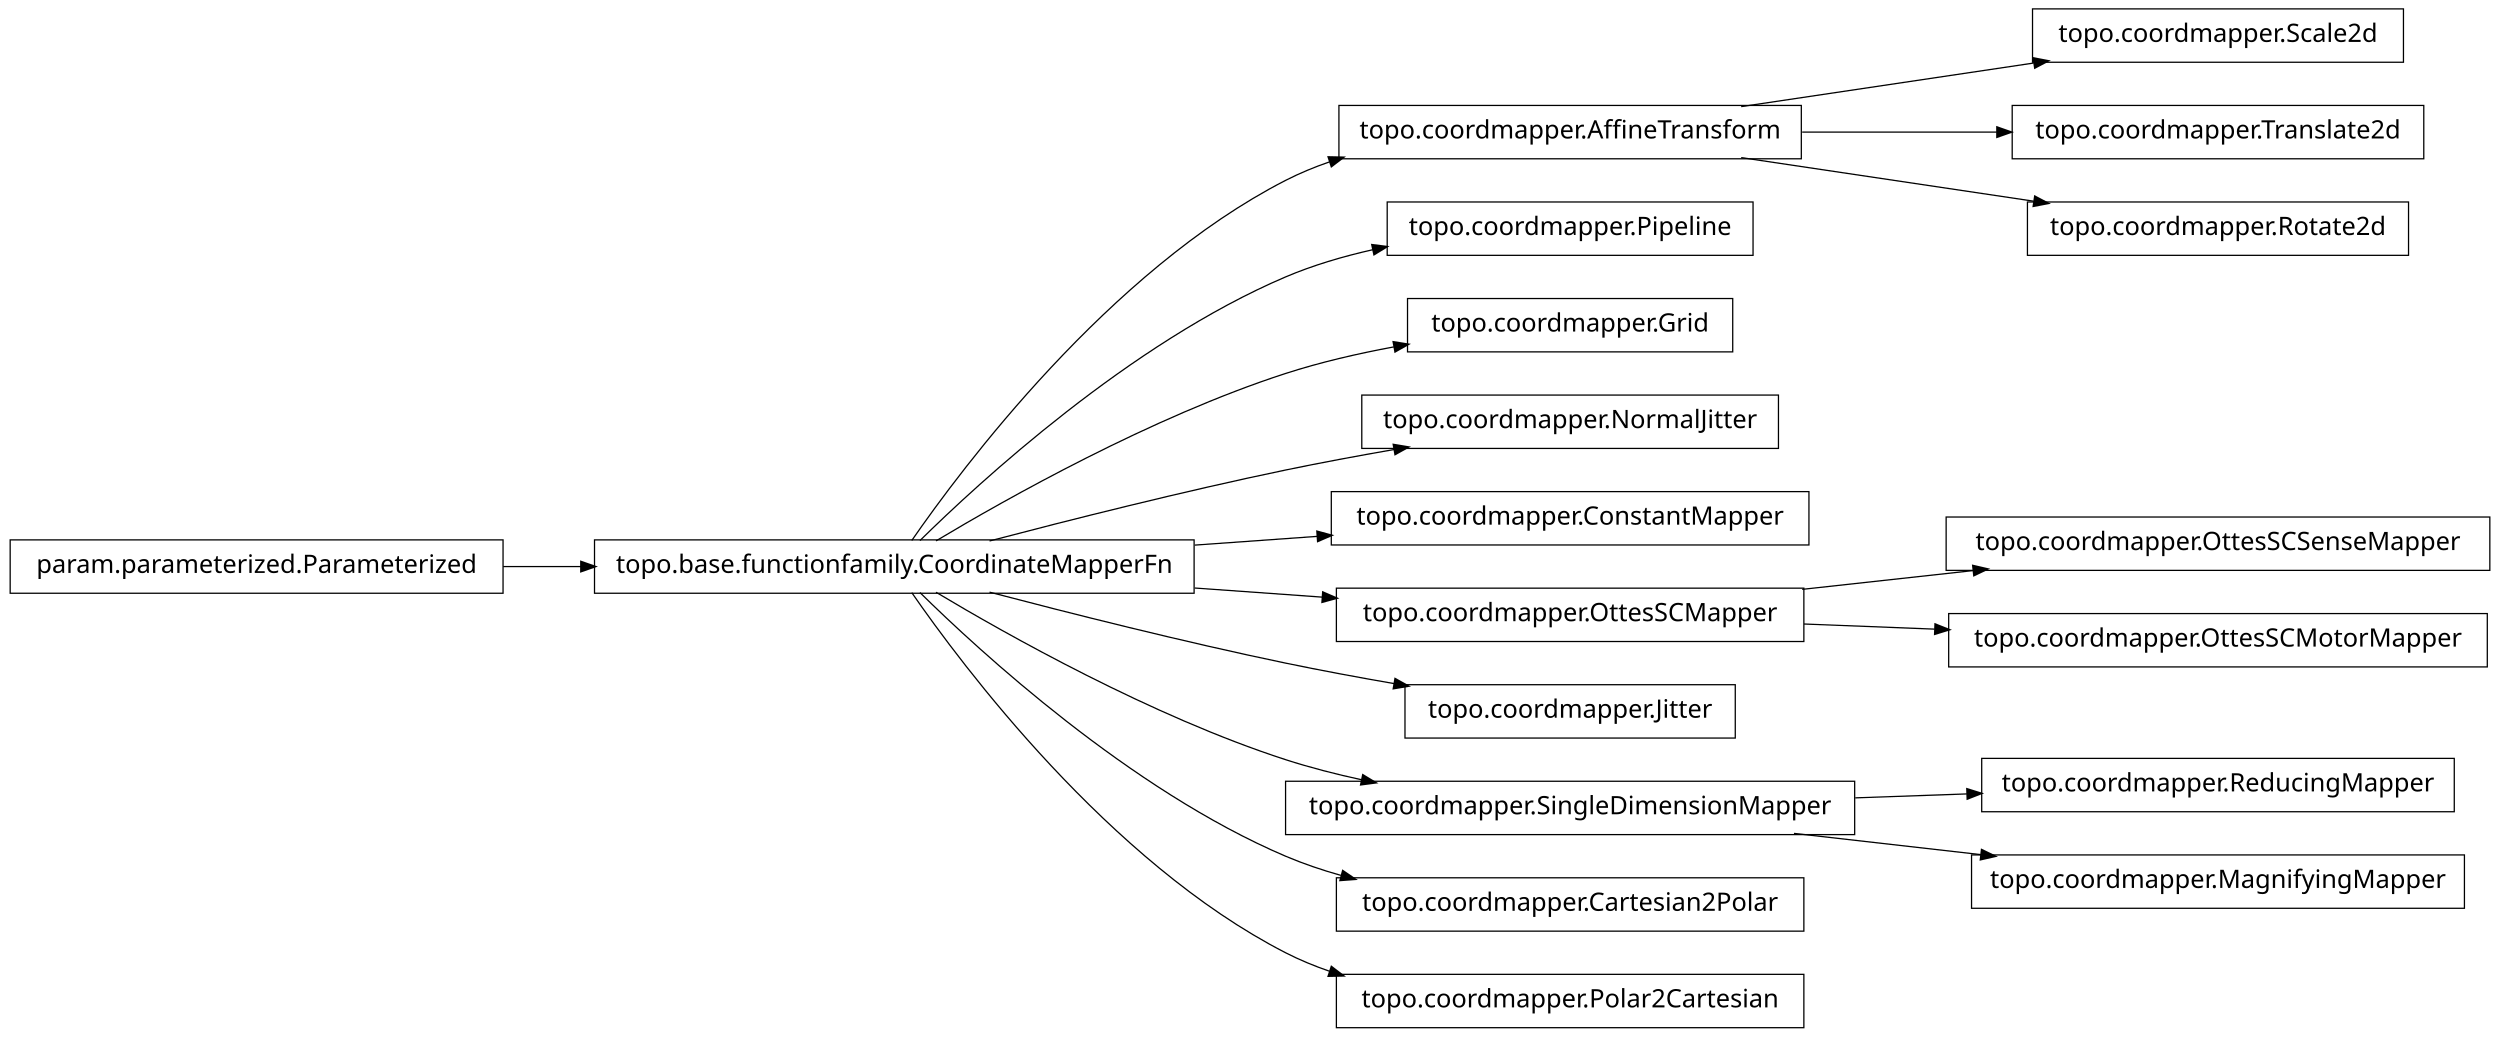
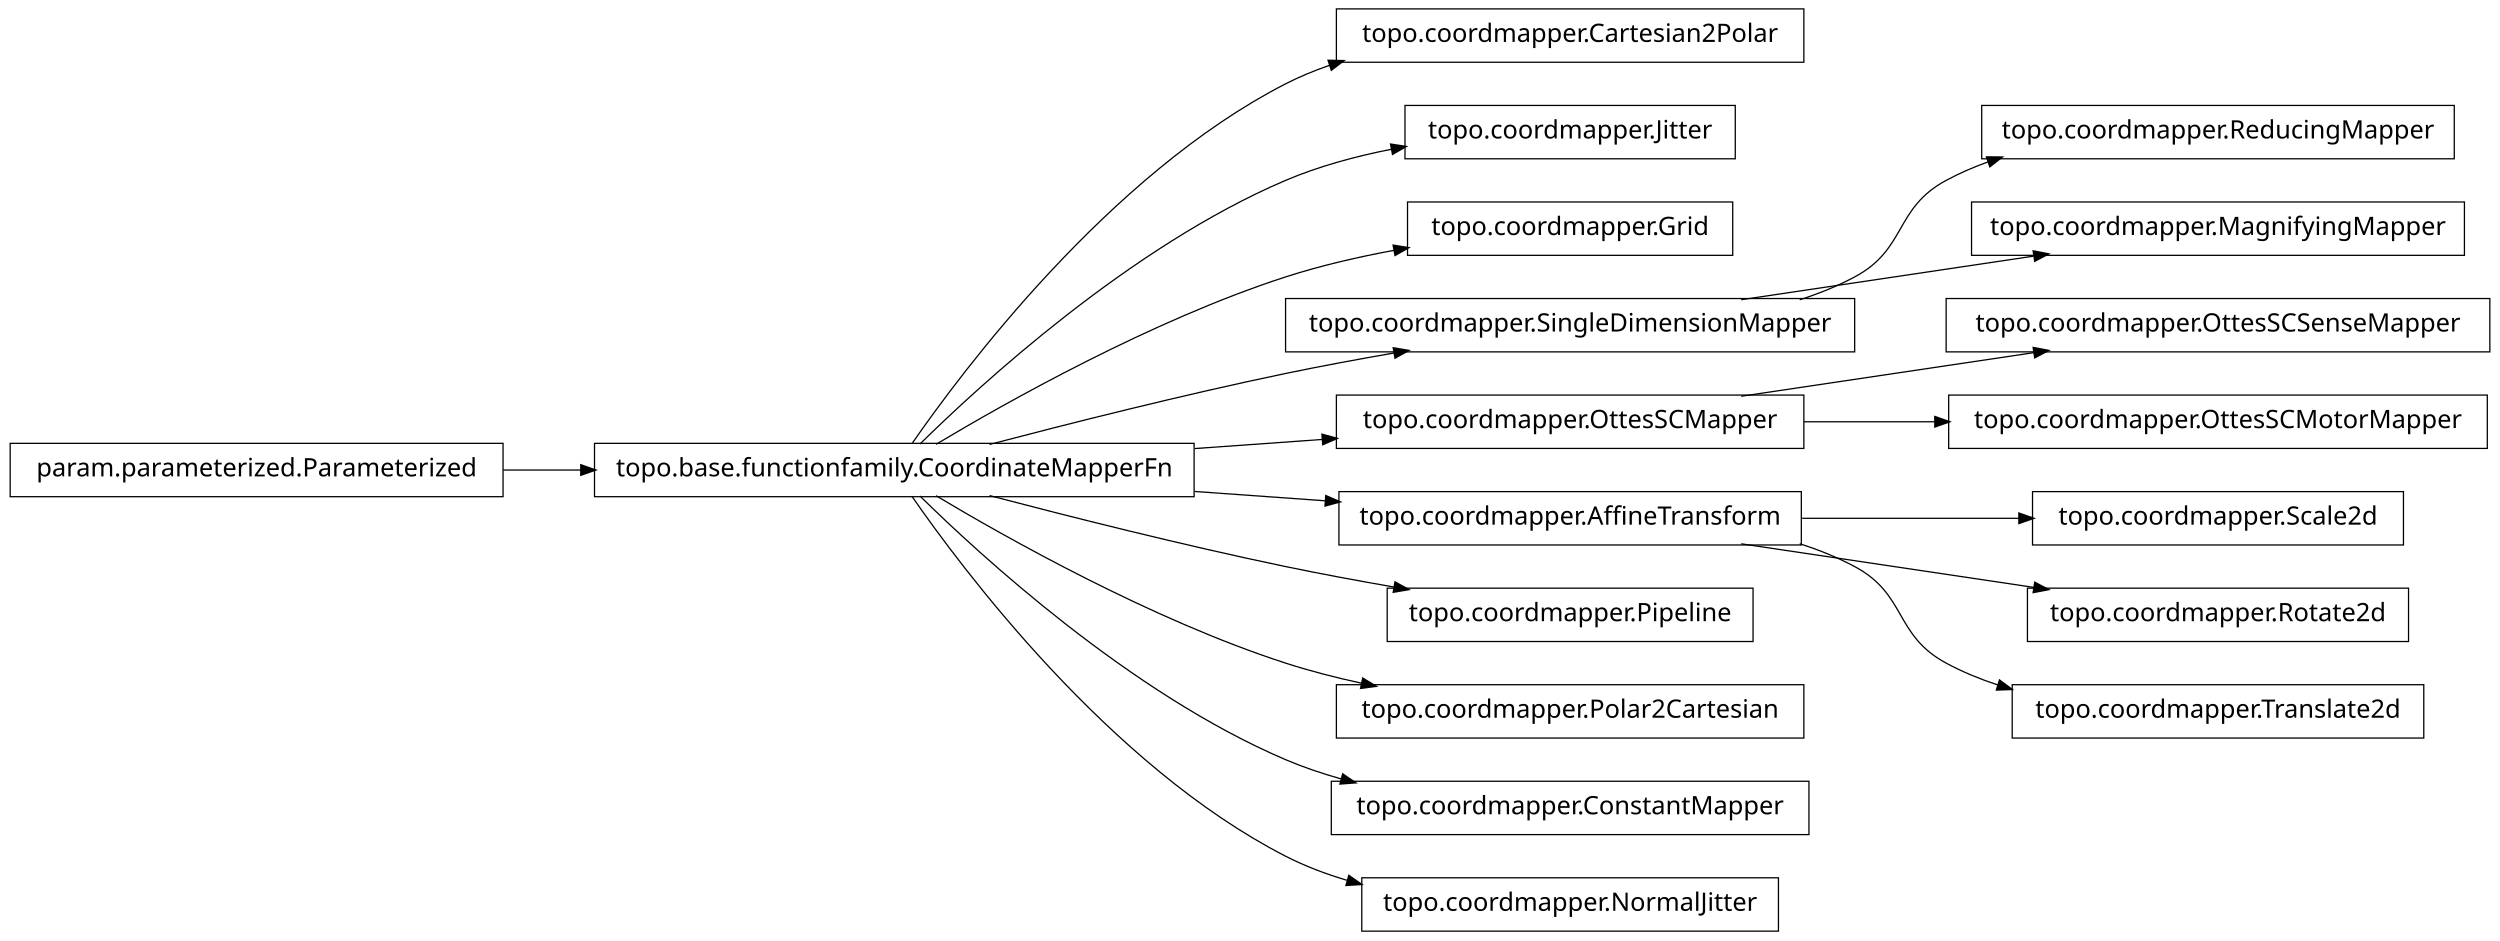
- <svg xmlns="http://www.w3.org/2000/svg" width="984pt" height="408pt" viewBox="0.00 0.00 984.00 408.00">
-   <g id="graph1" class="graph" transform="scale(1 1) rotate(0) translate(4 404)">
-     <polygon fill="white" stroke="white" points="-4,5 -4,-404 981,-404 981,5 -4,5" />
+ <svg xmlns="http://www.w3.org/2000/svg" width="984pt" height="370pt" viewBox="0.00 0.00 984.00 370.00">
+   <g id="graph1" class="graph" transform="scale(1 1) rotate(0) translate(4 366)">
+     <polygon fill="white" stroke="white" points="-4,5 -4,-366 981,-366 981,5 -4,5" />
    <g id="node1" class="node">
-       <polygon fill="none" stroke="black" stroke-width="0.5" points="942,-400.5 796,-400.5 796,-379.5 942,-379.5 942,-400.5" />
-       <text text-anchor="middle" x="869" y="-387.5" font-family="Vera" font-size="10.00">topo.coordmapper.Scale2d</text>
+       <polygon fill="none" stroke="black" stroke-width="0.5" points="706,-362.5 522,-362.5 522,-341.5 706,-341.5 706,-362.5" />
+       <text text-anchor="middle" x="614" y="-349.5" font-family="Vera" font-size="10.00">topo.coordmapper.Cartesian2Polar</text>
    </g>
    <g id="node2" class="node">
-       <polygon fill="none" stroke="black" stroke-width="0.5" points="705,-362.5 523,-362.5 523,-341.5 705,-341.5 705,-362.5" />
-       <text text-anchor="middle" x="614" y="-349.5" font-family="Vera" font-size="10.00">topo.coordmapper.AffineTransform</text>
-     </g>
-     <g id="edge2" class="edge">
-       <path fill="none" stroke="black" stroke-width="0.5" d="M681.332,-362.034C716.773,-367.315 760.262,-373.796 796.449,-379.189" />
-       <polygon fill="black" stroke="black" points="796.53,-380.97 801.733,-379.976 797.046,-377.508 796.53,-380.97" />
-     </g>
-     <g id="node8" class="node">
-       <polygon fill="none" stroke="black" stroke-width="0.5" points="950,-362.5 788,-362.5 788,-341.5 950,-341.5 950,-362.5" />
-       <text text-anchor="middle" x="869" y="-349.5" font-family="Vera" font-size="10.00">topo.coordmapper.Translate2d</text>
-     </g>
-     <g id="edge6" class="edge">
-       <path fill="none" stroke="black" stroke-width="0.5" d="M705.341,-352C730.29,-352 757.253,-352 781.956,-352" />
-       <polygon fill="black" stroke="black" points="782.192,-353.75 787.191,-352 782.191,-350.25 782.192,-353.75" />
-     </g>
-     <g id="node25" class="node">
-       <polygon fill="none" stroke="black" stroke-width="0.5" points="944,-324.5 794,-324.5 794,-303.5 944,-303.5 944,-324.5" />
-       <text text-anchor="middle" x="869" y="-311.5" font-family="Vera" font-size="10.00">topo.coordmapper.Rotate2d</text>
-     </g>
-     <g id="edge22" class="edge">
-       <path fill="none" stroke="black" stroke-width="0.5" d="M681.332,-341.966C716.773,-336.685 760.262,-330.204 796.449,-324.811" />
-       <polygon fill="black" stroke="black" points="797.046,-326.492 801.733,-324.024 796.53,-323.03 797.046,-326.492" />
-     </g>
-     <g id="node4" class="node">
-       <polygon fill="none" stroke="black" stroke-width="0.5" points="686,-324.5 542,-324.5 542,-303.5 686,-303.5 686,-324.5" />
-       <text text-anchor="middle" x="614" y="-311.5" font-family="Vera" font-size="10.00">topo.coordmapper.Pipeline</text>
-     </g>
-     <g id="node5" class="node">
      <polygon fill="none" stroke="black" stroke-width="0.5" points="466,-191.5 230,-191.5 230,-170.5 466,-170.5 466,-191.5" />
      <text text-anchor="middle" x="348" y="-178.5" font-family="Vera" font-size="10.00">topo.base.functionfamily.CoordinateMapperFn</text>
    </g>
-     <g id="edge24" class="edge">
+     <g id="edge2" class="edge">
      <path fill="none" stroke="black" stroke-width="0.5" d="M354.877,-191.27C374.258,-219.296 432.458,-297.373 502,-333 507.485,-335.81 513.3,-338.217 519.283,-340.278" />
      <polygon fill="black" stroke="black" points="519.048,-342.042 524.344,-341.929 520.133,-338.715 519.048,-342.042" />
    </g>
+     <g id="node5" class="node">
+       <polygon fill="none" stroke="black" stroke-width="0.5" points="679,-324.5 549,-324.5 549,-303.5 679,-303.5 679,-324.5" />
+       <text text-anchor="middle" x="614" y="-311.5" font-family="Vera" font-size="10.00">topo.coordmapper.Jitter</text>
+     </g>
    <g id="edge4" class="edge">
-       <path fill="none" stroke="black" stroke-width="0.5" d="M358.097,-191.236C381.227,-214.015 440.791,-268.931 502,-295 512.796,-299.598 524.624,-303.085 536.421,-305.73" />
-       <polygon fill="black" stroke="black" points="536.216,-307.475 541.472,-306.812 536.95,-304.053 536.216,-307.475" />
+       <path fill="none" stroke="black" stroke-width="0.5" d="M358.097,-191.236C381.227,-214.015 440.791,-268.931 502,-295 515.009,-300.541 529.516,-304.468 543.662,-307.251" />
+       <polygon fill="black" stroke="black" points="543.616,-309.023 548.853,-308.226 544.262,-305.584 543.616,-309.023" />
    </g>
-     <g id="node10" class="node">
+     <g id="node7" class="node">
      <polygon fill="none" stroke="black" stroke-width="0.5" points="678,-286.5 550,-286.5 550,-265.5 678,-265.5 678,-286.5" />
      <text text-anchor="middle" x="614" y="-273.5" font-family="Vera" font-size="10.00">topo.coordmapper.Grid</text>
    </g>
-     <g id="edge8" class="edge">
+     <g id="edge6" class="edge">
      <path fill="none" stroke="black" stroke-width="0.5" d="M364.412,-191.107C391.853,-207.535 449.243,-239.912 502,-257 515.535,-261.384 530.336,-264.806 544.615,-267.46" />
      <polygon fill="black" stroke="black" points="544.617,-269.239 549.848,-268.404 545.238,-265.794 544.617,-269.239" />
    </g>
-     <g id="node12" class="node">
-       <polygon fill="none" stroke="black" stroke-width="0.5" points="696,-248.5 532,-248.5 532,-227.5 696,-227.5 696,-248.5" />
-       <text text-anchor="middle" x="614" y="-235.5" font-family="Vera" font-size="10.00">topo.coordmapper.NormalJitter</text>
+     <g id="node9" class="node">
+       <polygon fill="none" stroke="black" stroke-width="0.5" points="726,-248.5 502,-248.5 502,-227.5 726,-227.5 726,-248.5" />
+       <text text-anchor="middle" x="614" y="-235.5" font-family="Vera" font-size="10.00">topo.coordmapper.SingleDimensionMapper</text>
    </g>
-     <g id="edge10" class="edge">
+     <g id="edge8" class="edge">
      <path fill="none" stroke="black" stroke-width="0.5" d="M385.48,-191.071C416.555,-199.223 461.962,-210.676 502,-219 515.758,-221.86 530.533,-224.6 544.694,-227.065" />
      <polygon fill="black" stroke="black" points="544.656,-228.834 549.881,-227.961 545.251,-225.385 544.656,-228.834" />
    </g>
+     <g id="node12" class="node">
+       <polygon fill="none" stroke="black" stroke-width="0.5" points="706,-210.5 522,-210.5 522,-189.5 706,-189.5 706,-210.5" />
+       <text text-anchor="middle" x="614" y="-197.5" font-family="Vera" font-size="10.00">topo.coordmapper.OttesSCMapper</text>
+     </g>
+     <g id="edge16" class="edge">
+       <path fill="none" stroke="black" stroke-width="0.5" d="M466.221,-189.444C483.07,-190.648 500.241,-191.874 516.632,-193.045" />
+       <polygon fill="black" stroke="black" points="516.58,-194.796 521.692,-193.407 516.83,-191.305 516.58,-194.796" />
+     </g>
    <g id="node14" class="node">
-       <polygon fill="none" stroke="black" stroke-width="0.5" points="708,-210.5 520,-210.5 520,-189.5 708,-189.5 708,-210.5" />
-       <text text-anchor="middle" x="614" y="-197.5" font-family="Vera" font-size="10.00">topo.coordmapper.ConstantMapper</text>
+       <polygon fill="none" stroke="black" stroke-width="0.5" points="705,-172.5 523,-172.5 523,-151.5 705,-151.5 705,-172.5" />
+       <text text-anchor="middle" x="614" y="-159.5" font-family="Vera" font-size="10.00">topo.coordmapper.AffineTransform</text>
    </g>
    <g id="edge12" class="edge">
-       <path fill="none" stroke="black" stroke-width="0.5" d="M466.221,-189.444C482.302,-190.593 498.675,-191.763 514.384,-192.885" />
-       <polygon fill="black" stroke="black" points="514.573,-194.652 519.685,-193.263 514.822,-191.161 514.573,-194.652" />
+       <path fill="none" stroke="black" stroke-width="0.5" d="M466.221,-172.556C483.448,-171.325 501.01,-170.071 517.731,-168.876" />
+       <polygon fill="black" stroke="black" points="518.03,-170.61 522.893,-168.508 517.781,-167.118 518.03,-170.61" />
    </g>
-     <g id="node17" class="node">
-       <polygon fill="none" stroke="black" stroke-width="0.5" points="706,-172.5 522,-172.5 522,-151.5 706,-151.5 706,-172.5" />
-       <text text-anchor="middle" x="614" y="-159.5" font-family="Vera" font-size="10.00">topo.coordmapper.OttesSCMapper</text>
+     <g id="node16" class="node">
+       <polygon fill="none" stroke="black" stroke-width="0.5" points="686,-134.5 542,-134.5 542,-113.5 686,-113.5 686,-134.5" />
+       <text text-anchor="middle" x="614" y="-121.5" font-family="Vera" font-size="10.00">topo.coordmapper.Pipeline</text>
    </g>
-     <g id="edge28" class="edge">
-       <path fill="none" stroke="black" stroke-width="0.5" d="M466.221,-172.556C483.07,-171.352 500.241,-170.126 516.632,-168.955" />
-       <polygon fill="black" stroke="black" points="516.83,-170.695 521.692,-168.593 516.58,-167.204 516.83,-170.695" />
-     </g>
-     <g id="node19" class="node">
-       <polygon fill="none" stroke="black" stroke-width="0.5" points="679,-134.5 549,-134.5 549,-113.5 679,-113.5 679,-134.5" />
-       <text text-anchor="middle" x="614" y="-121.5" font-family="Vera" font-size="10.00">topo.coordmapper.Jitter</text>
-     </g>
-     <g id="edge16" class="edge">
+     <g id="edge14" class="edge">
      <path fill="none" stroke="black" stroke-width="0.5" d="M385.48,-170.929C416.555,-162.777 461.962,-151.324 502,-143 515.758,-140.14 530.533,-137.4 544.694,-134.935" />
      <polygon fill="black" stroke="black" points="545.251,-136.615 549.881,-134.039 544.656,-133.166 545.251,-136.615" />
    </g>
-     <g id="node23" class="node">
-       <polygon fill="none" stroke="black" stroke-width="0.5" points="726,-96.5 502,-96.5 502,-75.5 726,-75.5 726,-96.5" />
-       <text text-anchor="middle" x="614" y="-83.5" font-family="Vera" font-size="10.00">topo.coordmapper.SingleDimensionMapper</text>
+     <g id="node19" class="node">
+       <polygon fill="none" stroke="black" stroke-width="0.5" points="706,-96.5 522,-96.5 522,-75.5 706,-75.5 706,-96.5" />
+       <text text-anchor="middle" x="614" y="-83.5" font-family="Vera" font-size="10.00">topo.coordmapper.Polar2Cartesian</text>
    </g>
-     <g id="edge20" class="edge">
+     <g id="edge18" class="edge">
      <path fill="none" stroke="black" stroke-width="0.5" d="M364.412,-170.893C391.853,-154.465 449.243,-122.088 502,-105 511.594,-101.893 521.823,-99.268 532.052,-97.058" />
      <polygon fill="black" stroke="black" points="532.536,-98.745 537.07,-96.007 531.818,-95.32 532.536,-98.745" />
    </g>
    <g id="node28" class="node">
-       <polygon fill="none" stroke="black" stroke-width="0.5" points="706,-58.5 522,-58.5 522,-37.5 706,-37.5 706,-58.5" />
-       <text text-anchor="middle" x="614" y="-45.5" font-family="Vera" font-size="10.00">topo.coordmapper.Cartesian2Polar</text>
+       <polygon fill="none" stroke="black" stroke-width="0.5" points="708,-58.5 520,-58.5 520,-37.5 708,-37.5 708,-58.5" />
+       <text text-anchor="middle" x="614" y="-45.5" font-family="Vera" font-size="10.00">topo.coordmapper.ConstantMapper</text>
    </g>
-     <g id="edge26" class="edge">
+     <g id="edge28" class="edge">
      <path fill="none" stroke="black" stroke-width="0.5" d="M358.097,-170.764C381.227,-147.985 440.791,-93.069 502,-67 508.929,-64.049 516.283,-61.555 523.781,-59.449" />
      <polygon fill="black" stroke="black" points="524.616,-61.037 528.992,-58.051 523.709,-57.656 524.616,-61.037" />
    </g>
-     <g id="node31" class="node">
-       <polygon fill="none" stroke="black" stroke-width="0.5" points="706,-20.5 522,-20.5 522,0.5 706,0.5 706,-20.5" />
-       <text text-anchor="middle" x="614" y="-7.5" font-family="Vera" font-size="10.00">topo.coordmapper.Polar2Cartesian</text>
+     <g id="node32" class="node">
+       <polygon fill="none" stroke="black" stroke-width="0.5" points="696,-20.5 532,-20.5 532,0.5 696,0.5 696,-20.5" />
+       <text text-anchor="middle" x="614" y="-7.5" font-family="Vera" font-size="10.00">topo.coordmapper.NormalJitter</text>
    </g>
-     <g id="edge30" class="edge">
-       <path fill="none" stroke="black" stroke-width="0.5" d="M354.877,-170.73C374.258,-142.704 432.458,-64.627 502,-29 507.485,-26.19 513.3,-23.783 519.283,-21.722" />
-       <polygon fill="black" stroke="black" points="520.133,-23.285 524.344,-20.071 519.048,-19.958 520.133,-23.285" />
+     <g id="edge32" class="edge">
+       <path fill="none" stroke="black" stroke-width="0.5" d="M354.877,-170.73C374.258,-142.704 432.458,-64.627 502,-29 509.559,-25.128 517.744,-22.02 526.13,-19.53" />
+       <polygon fill="black" stroke="black" points="527.033,-21.095 531.374,-18.058 526.087,-17.725 527.033,-21.095" />
    </g>
-     <g id="node7" class="node">
+     <g id="node4" class="node">
      <polygon fill="none" stroke="black" stroke-width="0.5" points="194,-191.5 5.68434e-14,-191.5 0,-170.5 194,-170.5 194,-191.5" />
      <text text-anchor="middle" x="97" y="-178.5" font-family="Vera" font-size="10.00">param.parameterized.Parameterized</text>
    </g>
-     <g id="edge36" class="edge">
+     <g id="edge20" class="edge">
      <path fill="none" stroke="black" stroke-width="0.5" d="M194.043,-181C204.12,-181 214.455,-181 224.77,-181" />
      <polygon fill="black" stroke="black" points="224.831,-182.75 229.831,-181 224.831,-179.25 224.831,-182.75" />
    </g>
-     <g id="node16" class="node">
-       <polygon fill="none" stroke="black" stroke-width="0.5" points="976,-200.5 762,-200.5 762,-179.5 976,-179.5 976,-200.5" />
-       <text text-anchor="middle" x="869" y="-187.5" font-family="Vera" font-size="10.00">topo.coordmapper.OttesSCSenseMapper</text>
+     <g id="node22" class="node">
+       <polygon fill="none" stroke="black" stroke-width="0.5" points="962,-324.5 776,-324.5 776,-303.5 962,-303.5 962,-324.5" />
+       <text text-anchor="middle" x="869" y="-311.5" font-family="Vera" font-size="10.00">topo.coordmapper.ReducingMapper</text>
    </g>
-     <g id="edge14" class="edge">
-       <path fill="none" stroke="black" stroke-width="0.5" d="M705.341,-172.03C727.263,-174.437 750.739,-177.015 772.872,-179.445" />
-       <polygon fill="black" stroke="black" points="772.708,-181.187 777.869,-179.993 773.09,-177.708 772.708,-181.187" />
+     <g id="edge22" class="edge">
+       <path fill="none" stroke="black" stroke-width="0.5" d="M704.367,-248.005C711.897,-250.42 719.214,-253.379 726,-257 746.524,-267.954 741.518,-283.968 762,-295 767.256,-297.831 772.847,-300.252 778.61,-302.322" />
+       <polygon fill="black" stroke="black" points="778.191,-304.028 783.488,-303.979 779.317,-300.714 778.191,-304.028" />
    </g>
-     <g id="node21" class="node">
-       <polygon fill="none" stroke="black" stroke-width="0.5" points="975,-162.5 763,-162.5 763,-141.5 975,-141.5 975,-162.5" />
-       <text text-anchor="middle" x="869" y="-149.5" font-family="Vera" font-size="10.00">topo.coordmapper.OttesSCMotorMapper</text>
+     <g id="node24" class="node">
+       <polygon fill="none" stroke="black" stroke-width="0.5" points="966,-286.5 772,-286.5 772,-265.5 966,-265.5 966,-286.5" />
+       <text text-anchor="middle" x="869" y="-273.5" font-family="Vera" font-size="10.00">topo.coordmapper.MagnifyingMapper</text>
    </g>
-     <g id="edge18" class="edge">
-       <path fill="none" stroke="black" stroke-width="0.5" d="M706.061,-158.39C722.739,-157.736 740.295,-157.047 757.46,-156.374" />
-       <polygon fill="black" stroke="black" points="757.845,-158.11 762.773,-156.166 757.708,-154.613 757.845,-158.11" />
+     <g id="edge24" class="edge">
+       <path fill="none" stroke="black" stroke-width="0.5" d="M681.332,-248.034C716.773,-253.315 760.262,-259.796 796.449,-265.189" />
+       <polygon fill="black" stroke="black" points="796.53,-266.97 801.733,-265.976 797.046,-263.508 796.53,-266.97" />
    </g>
-     <g id="node33" class="node">
-       <polygon fill="none" stroke="black" stroke-width="0.5" points="962,-105.5 776,-105.5 776,-84.5 962,-84.5 962,-105.5" />
-       <text text-anchor="middle" x="869" y="-92.5" font-family="Vera" font-size="10.00">topo.coordmapper.ReducingMapper</text>
+     <g id="node11" class="node">
+       <polygon fill="none" stroke="black" stroke-width="0.5" points="976,-248.5 762,-248.5 762,-227.5 976,-227.5 976,-248.5" />
+       <text text-anchor="middle" x="869" y="-235.5" font-family="Vera" font-size="10.00">topo.coordmapper.OttesSCSenseMapper</text>
    </g>
-     <g id="edge32" class="edge">
-       <path fill="none" stroke="black" stroke-width="0.5" d="M726.218,-89.961C740.855,-90.477 755.766,-91.004 770.162,-91.512" />
-       <polygon fill="black" stroke="black" points="770.382,-93.27 775.441,-91.698 770.506,-89.773 770.382,-93.27" />
+     <g id="edge10" class="edge">
+       <path fill="none" stroke="black" stroke-width="0.5" d="M681.332,-210.034C716.773,-215.315 760.262,-221.796 796.449,-227.189" />
+       <polygon fill="black" stroke="black" points="796.53,-228.97 801.733,-227.976 797.046,-225.508 796.53,-228.97" />
    </g>
-     <g id="node35" class="node">
-       <polygon fill="none" stroke="black" stroke-width="0.5" points="966,-67.5 772,-67.5 772,-46.5 966,-46.5 966,-67.5" />
-       <text text-anchor="middle" x="869" y="-54.5" font-family="Vera" font-size="10.00">topo.coordmapper.MagnifyingMapper</text>
+     <g id="node26" class="node">
+       <polygon fill="none" stroke="black" stroke-width="0.5" points="975,-210.5 763,-210.5 763,-189.5 975,-189.5 975,-210.5" />
+       <text text-anchor="middle" x="869" y="-197.5" font-family="Vera" font-size="10.00">topo.coordmapper.OttesSCMotorMapper</text>
+     </g>
+     <g id="edge26" class="edge">
+       <path fill="none" stroke="black" stroke-width="0.5" d="M706.061,-200C722.739,-200 740.295,-200 757.46,-200" />
+       <polygon fill="black" stroke="black" points="757.773,-201.75 762.773,-200 757.773,-198.25 757.773,-201.75" />
+     </g>
+     <g id="node30" class="node">
+       <polygon fill="none" stroke="black" stroke-width="0.5" points="942,-172.5 796,-172.5 796,-151.5 942,-151.5 942,-172.5" />
+       <text text-anchor="middle" x="869" y="-159.5" font-family="Vera" font-size="10.00">topo.coordmapper.Scale2d</text>
+     </g>
+     <g id="edge30" class="edge">
+       <path fill="none" stroke="black" stroke-width="0.5" d="M705.341,-162C733.324,-162 763.841,-162 790.86,-162" />
+       <polygon fill="black" stroke="black" points="790.863,-163.75 795.863,-162 790.863,-160.25 790.863,-163.75" />
+     </g>
+     <g id="node34" class="node">
+       <polygon fill="none" stroke="black" stroke-width="0.5" points="944,-134.5 794,-134.5 794,-113.5 944,-113.5 944,-134.5" />
+       <text text-anchor="middle" x="869" y="-121.5" font-family="Vera" font-size="10.00">topo.coordmapper.Rotate2d</text>
    </g>
    <g id="edge34" class="edge">
-       <path fill="none" stroke="black" stroke-width="0.5" d="M702.114,-75.979C725.902,-73.274 751.719,-70.338 775.777,-67.602" />
-       <polygon fill="black" stroke="black" points="776.113,-69.325 780.883,-67.021 775.717,-65.847 776.113,-69.325" />
+       <path fill="none" stroke="black" stroke-width="0.5" d="M681.332,-151.966C716.773,-146.685 760.262,-140.204 796.449,-134.811" />
+       <polygon fill="black" stroke="black" points="797.046,-136.492 801.733,-134.024 796.53,-133.03 797.046,-136.492" />
+     </g>
+     <g id="node36" class="node">
+       <polygon fill="none" stroke="black" stroke-width="0.5" points="950,-96.5 788,-96.5 788,-75.5 950,-75.5 950,-96.5" />
+       <text text-anchor="middle" x="869" y="-83.5" font-family="Vera" font-size="10.00">topo.coordmapper.Translate2d</text>
+     </g>
+     <g id="edge36" class="edge">
+       <path fill="none" stroke="black" stroke-width="0.5" d="M704.367,-151.995C711.897,-149.58 719.214,-146.621 726,-143 746.524,-132.046 741.518,-116.032 762,-105 768.411,-101.547 775.32,-98.703 782.433,-96.364" />
+       <polygon fill="black" stroke="black" points="783.131,-97.979 787.385,-94.823 782.091,-94.637 783.131,-97.979" />
    </g>
  </g>
</svg>
